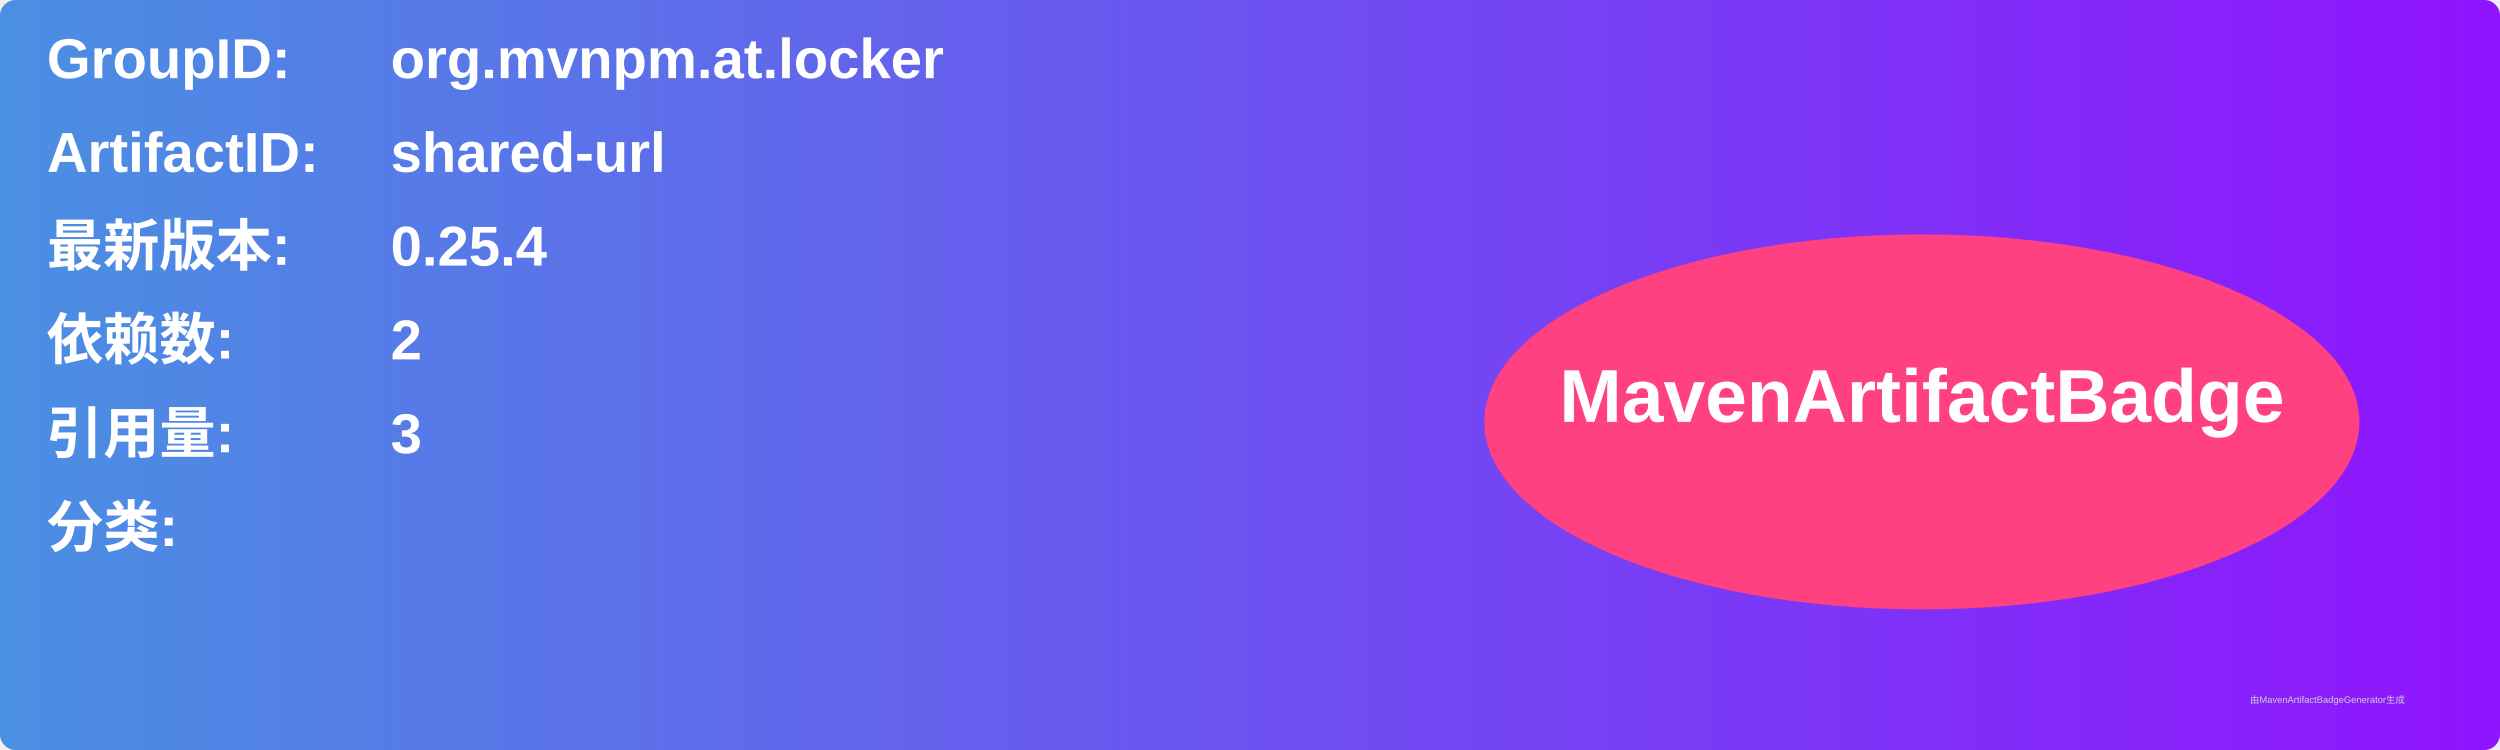
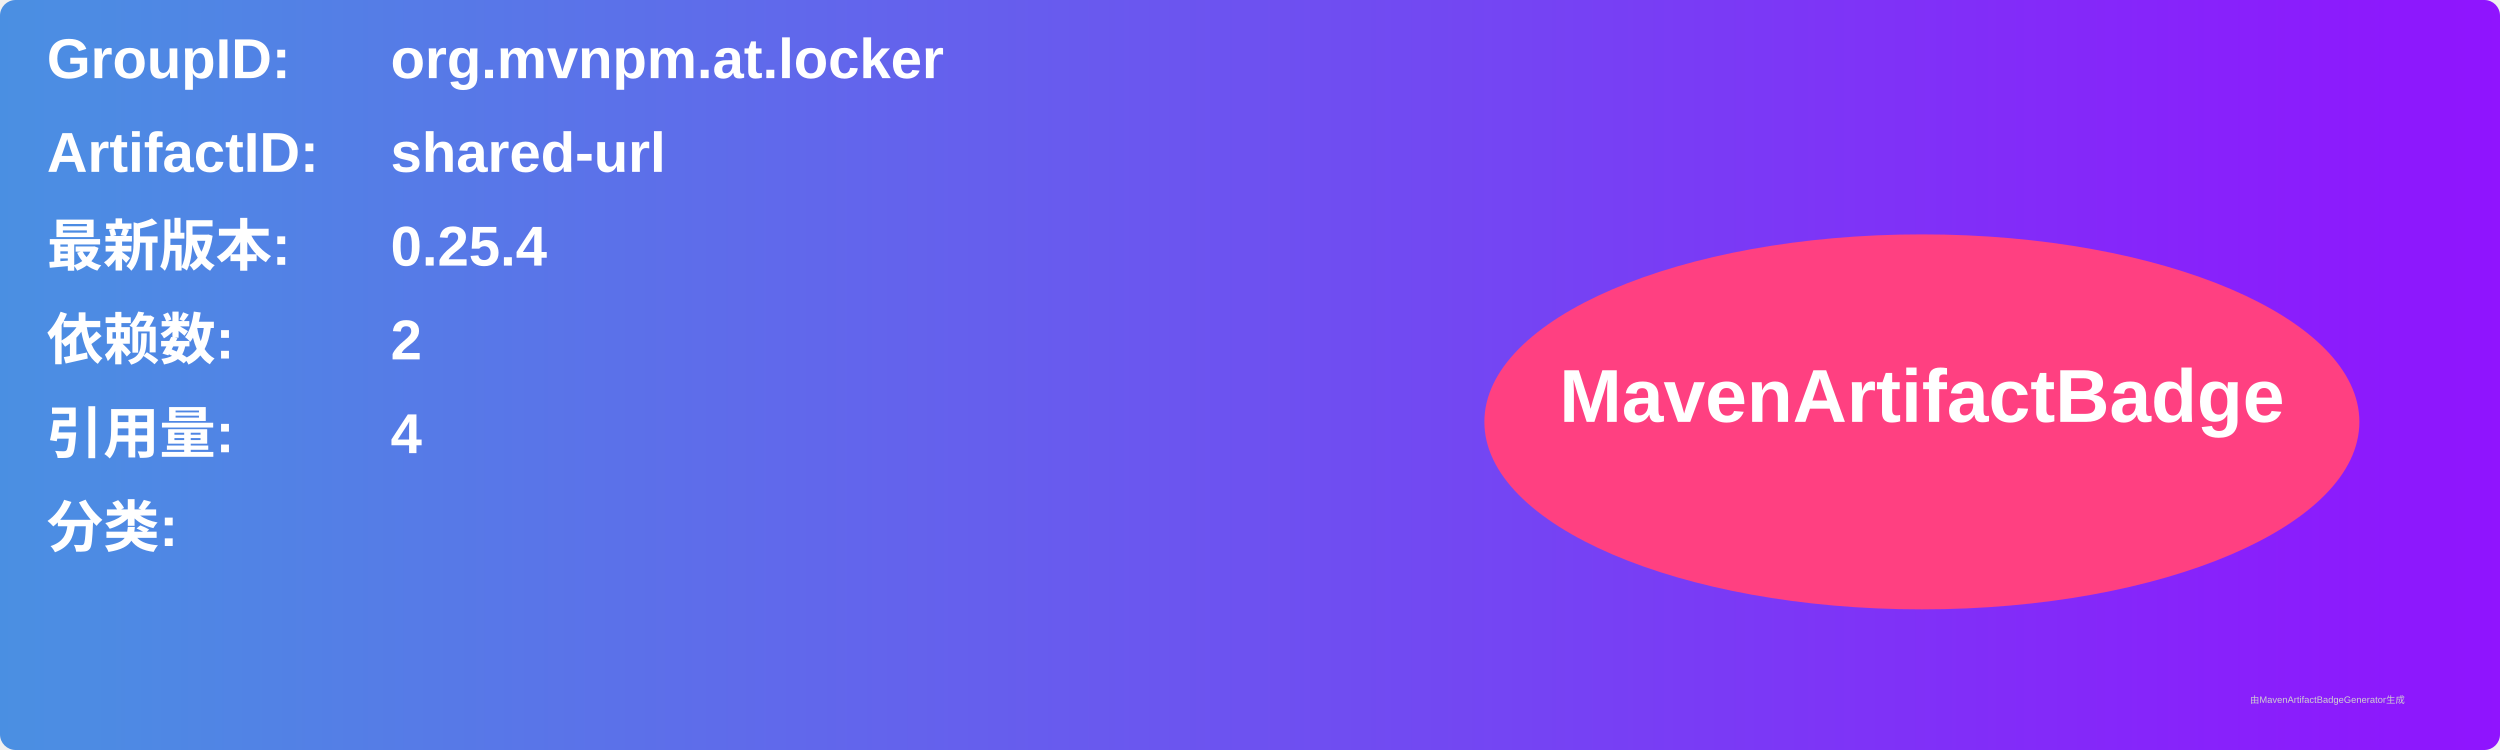
<svg xmlns="http://www.w3.org/2000/svg" width="800" height="240" viewBox="0 0 800 240">
  <linearGradient id="grad" x1="0%" y1="0%" x2="100%" y2="0%">
    <stop offset="0%" stop-color="#4a90e2" />
    <stop offset="100%" stop-color="#9013fe" />
  </linearGradient>
  <rect width="100%" height="100%" rx="5" ry="5" fill="url(#grad)" />
  <g transform="translate(15, 15)">
    <text x="0" y="10" font-family="Arial" font-size="18" fill="white" font-weight="bold" width="260">GroupID:</text>
    <text x="110" y="10" font-family="Arial" font-size="18" fill="white" font-weight="bold" width="460">org.mvnpm.at.locker</text>
    <text x="0" y="40" font-family="Arial" font-size="18" fill="white" font-weight="bold" width="260">ArtifactID:</text>
    <text x="110" y="40" font-family="Arial" font-size="18" fill="white" font-weight="bold" width="460">shared-url</text>
    <text x="0" y="70" font-family="Arial" font-size="18" fill="white" font-weight="bold">最新版本:</text>
    <text x="110" y="70" font-family="Arial" font-size="18" fill="white" font-weight="bold">
      <tspan font-weight="bold">0.25.4</tspan>
    </text>
    <text x="0" y="100" font-family="Arial" font-size="18" fill="white" font-weight="bold">依赖数: </text>
    <text x="110" y="100" font-family="Arial" font-size="18" fill="white">
      <tspan font-weight="bold">2</tspan>
    </text>
    <text x="0" y="130" font-family="Arial" font-size="18" fill="white" font-weight="bold">引用量: </text>
    <text x="110" y="130" font-family="Arial" font-size="18" fill="white">
-       <tspan font-weight="bold">3</tspan>
+       <tspan font-weight="bold">4</tspan>
    </text>
    <text x="0" y="160" font-family="Arial" font-size="18" fill="white" font-weight="bold">分类:</text>
    <text x="10" y="190" font-family="Arial" font-size="10" fill="white">
      <tspan font-weight="bold" />
    </text>
    <ellipse cx="600" cy="120" rx="140" ry="60" fill="#ff4081" />
    <text x="600" y="120" text-anchor="middle" font-family="Arial" font-size="24" fill="white" font-weight="bold">MavenArtifactBadge</text>
  </g>
  <text x="720" y="225" font-family="Arial" font-size="3" fill="#d0d0d0">由MavenArtifactBadgeGenerator生成</text>
</svg>
